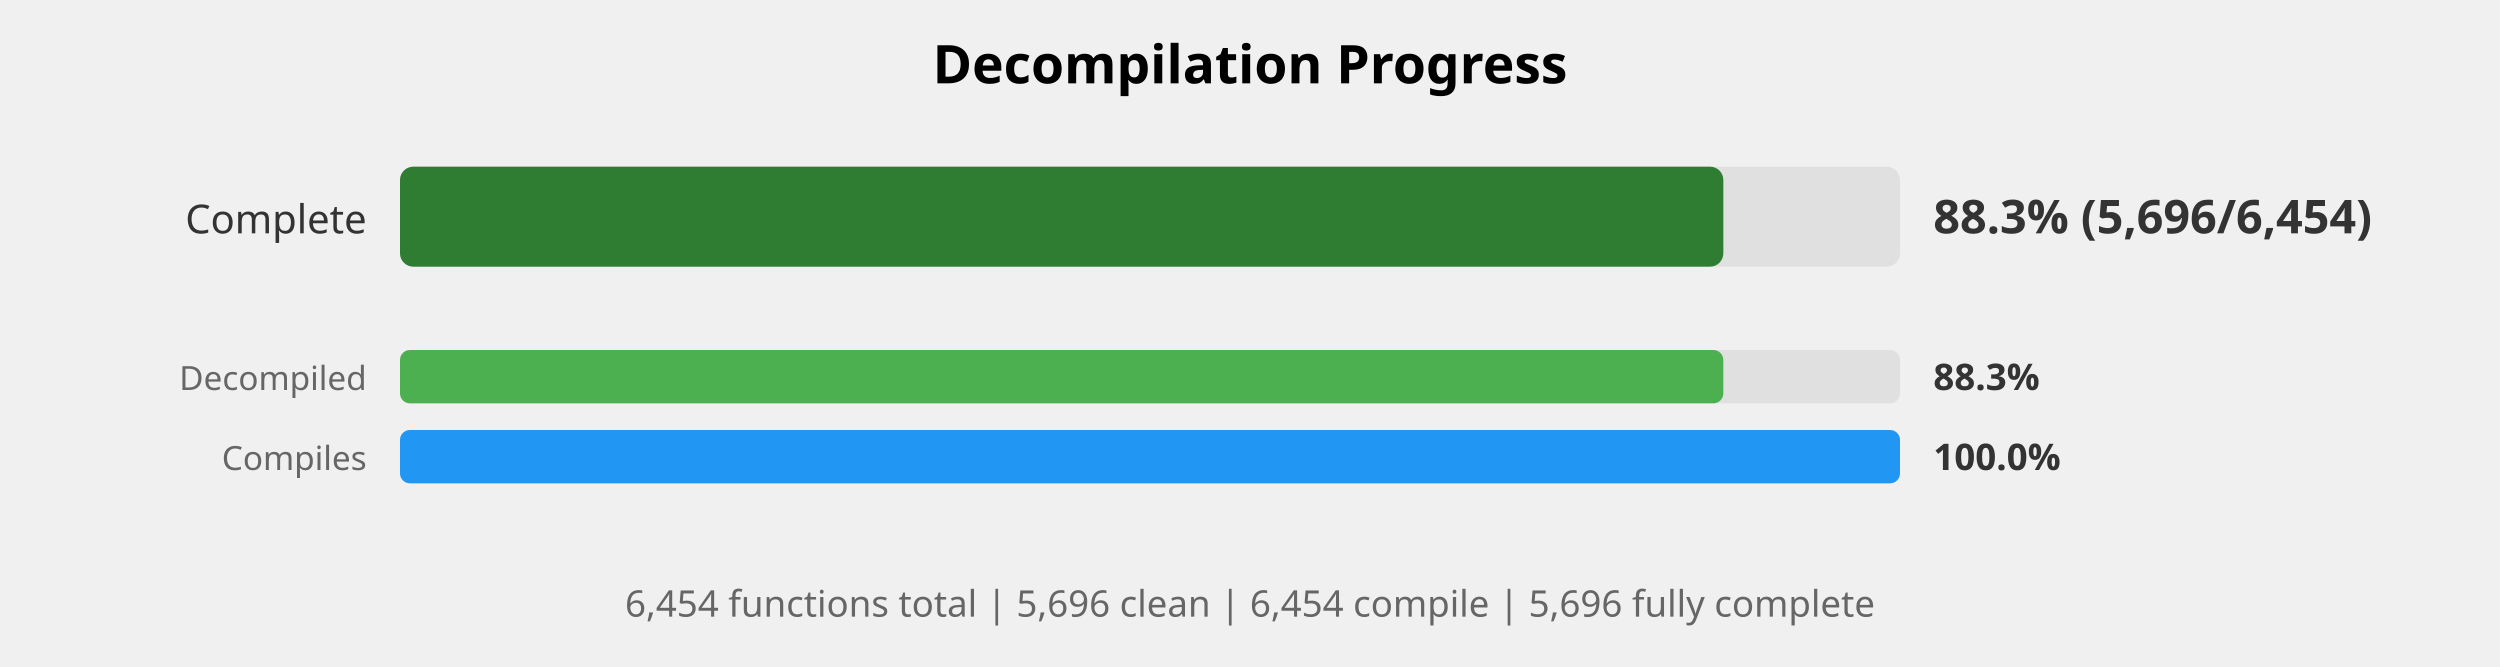
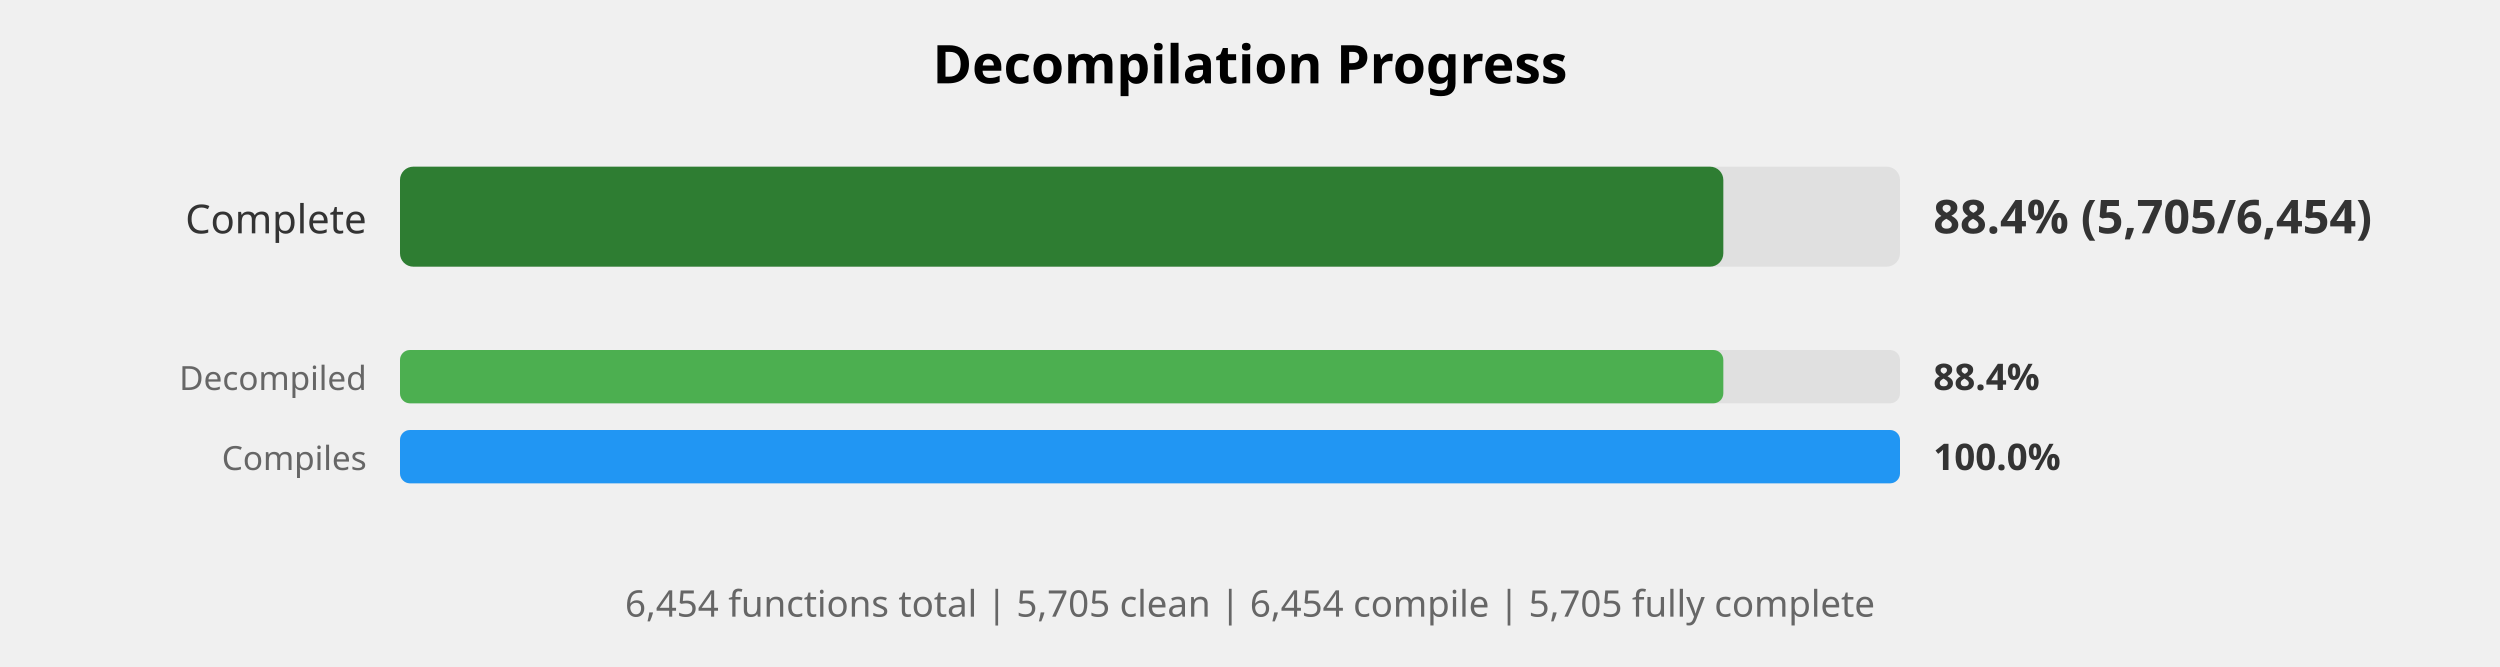
<svg xmlns="http://www.w3.org/2000/svg" width="750" height="200" viewBox="0 0 750 200">
  <style>
    .title { font: bold 16px sans-serif; }
    .label { font: 12px sans-serif; fill: #333; }
    .small-label { font: 10px sans-serif; fill: #666; }
    .percent { font: bold 14px sans-serif; fill: #333; }
    .small-percent { font: bold 11px sans-serif; fill: #333; }
    .summary { font: 11px sans-serif; fill: #666; }
  </style>
  <rect width="100%%" height="100%%" fill="white" />
  <text x="375" y="25" class="title" text-anchor="middle">Decompilation Progress</text>
  <text x="110" y="70" class="label" text-anchor="end">Complete</text>
  <rect x="120" y="50" width="450" height="30" fill="#E0E0E0" rx="4" />
  <rect x="120" y="50" width="397" height="30" fill="#2E7D32" rx="4" />
-   <text x="580" y="70" class="percent">88.3% (5,696/6,454)</text>
+   <text x="580" y="70" class="percent">88.4% (5,705/6,454)</text>
  <text x="110" y="117" class="small-label" text-anchor="end">Decompiled</text>
  <rect x="120" y="105" width="450" height="16" fill="#E0E0E0" rx="3" />
  <rect x="120" y="105" width="397" height="16" fill="#4CAF50" rx="3" />
-   <text x="580" y="117" class="small-percent">88.3%</text>
+   <text x="580" y="117" class="small-percent">88.4%</text>
  <text x="110" y="141" class="small-label" text-anchor="end">Compiles</text>
  <rect x="120" y="129" width="450" height="16" fill="#E0E0E0" rx="3" />
  <rect x="120" y="129" width="450" height="16" fill="#2196F3" rx="3" />
  <text x="580" y="141" class="small-percent">100.0%</text>
  <text x="375" y="185" class="summary" text-anchor="middle">
-     6,454 functions total | 5,696 clean | 6,454 compile | 5,696 fully complete
+     6,454 functions total | 5,705 clean | 6,454 compile | 5,705 fully complete
  </text>
</svg>
